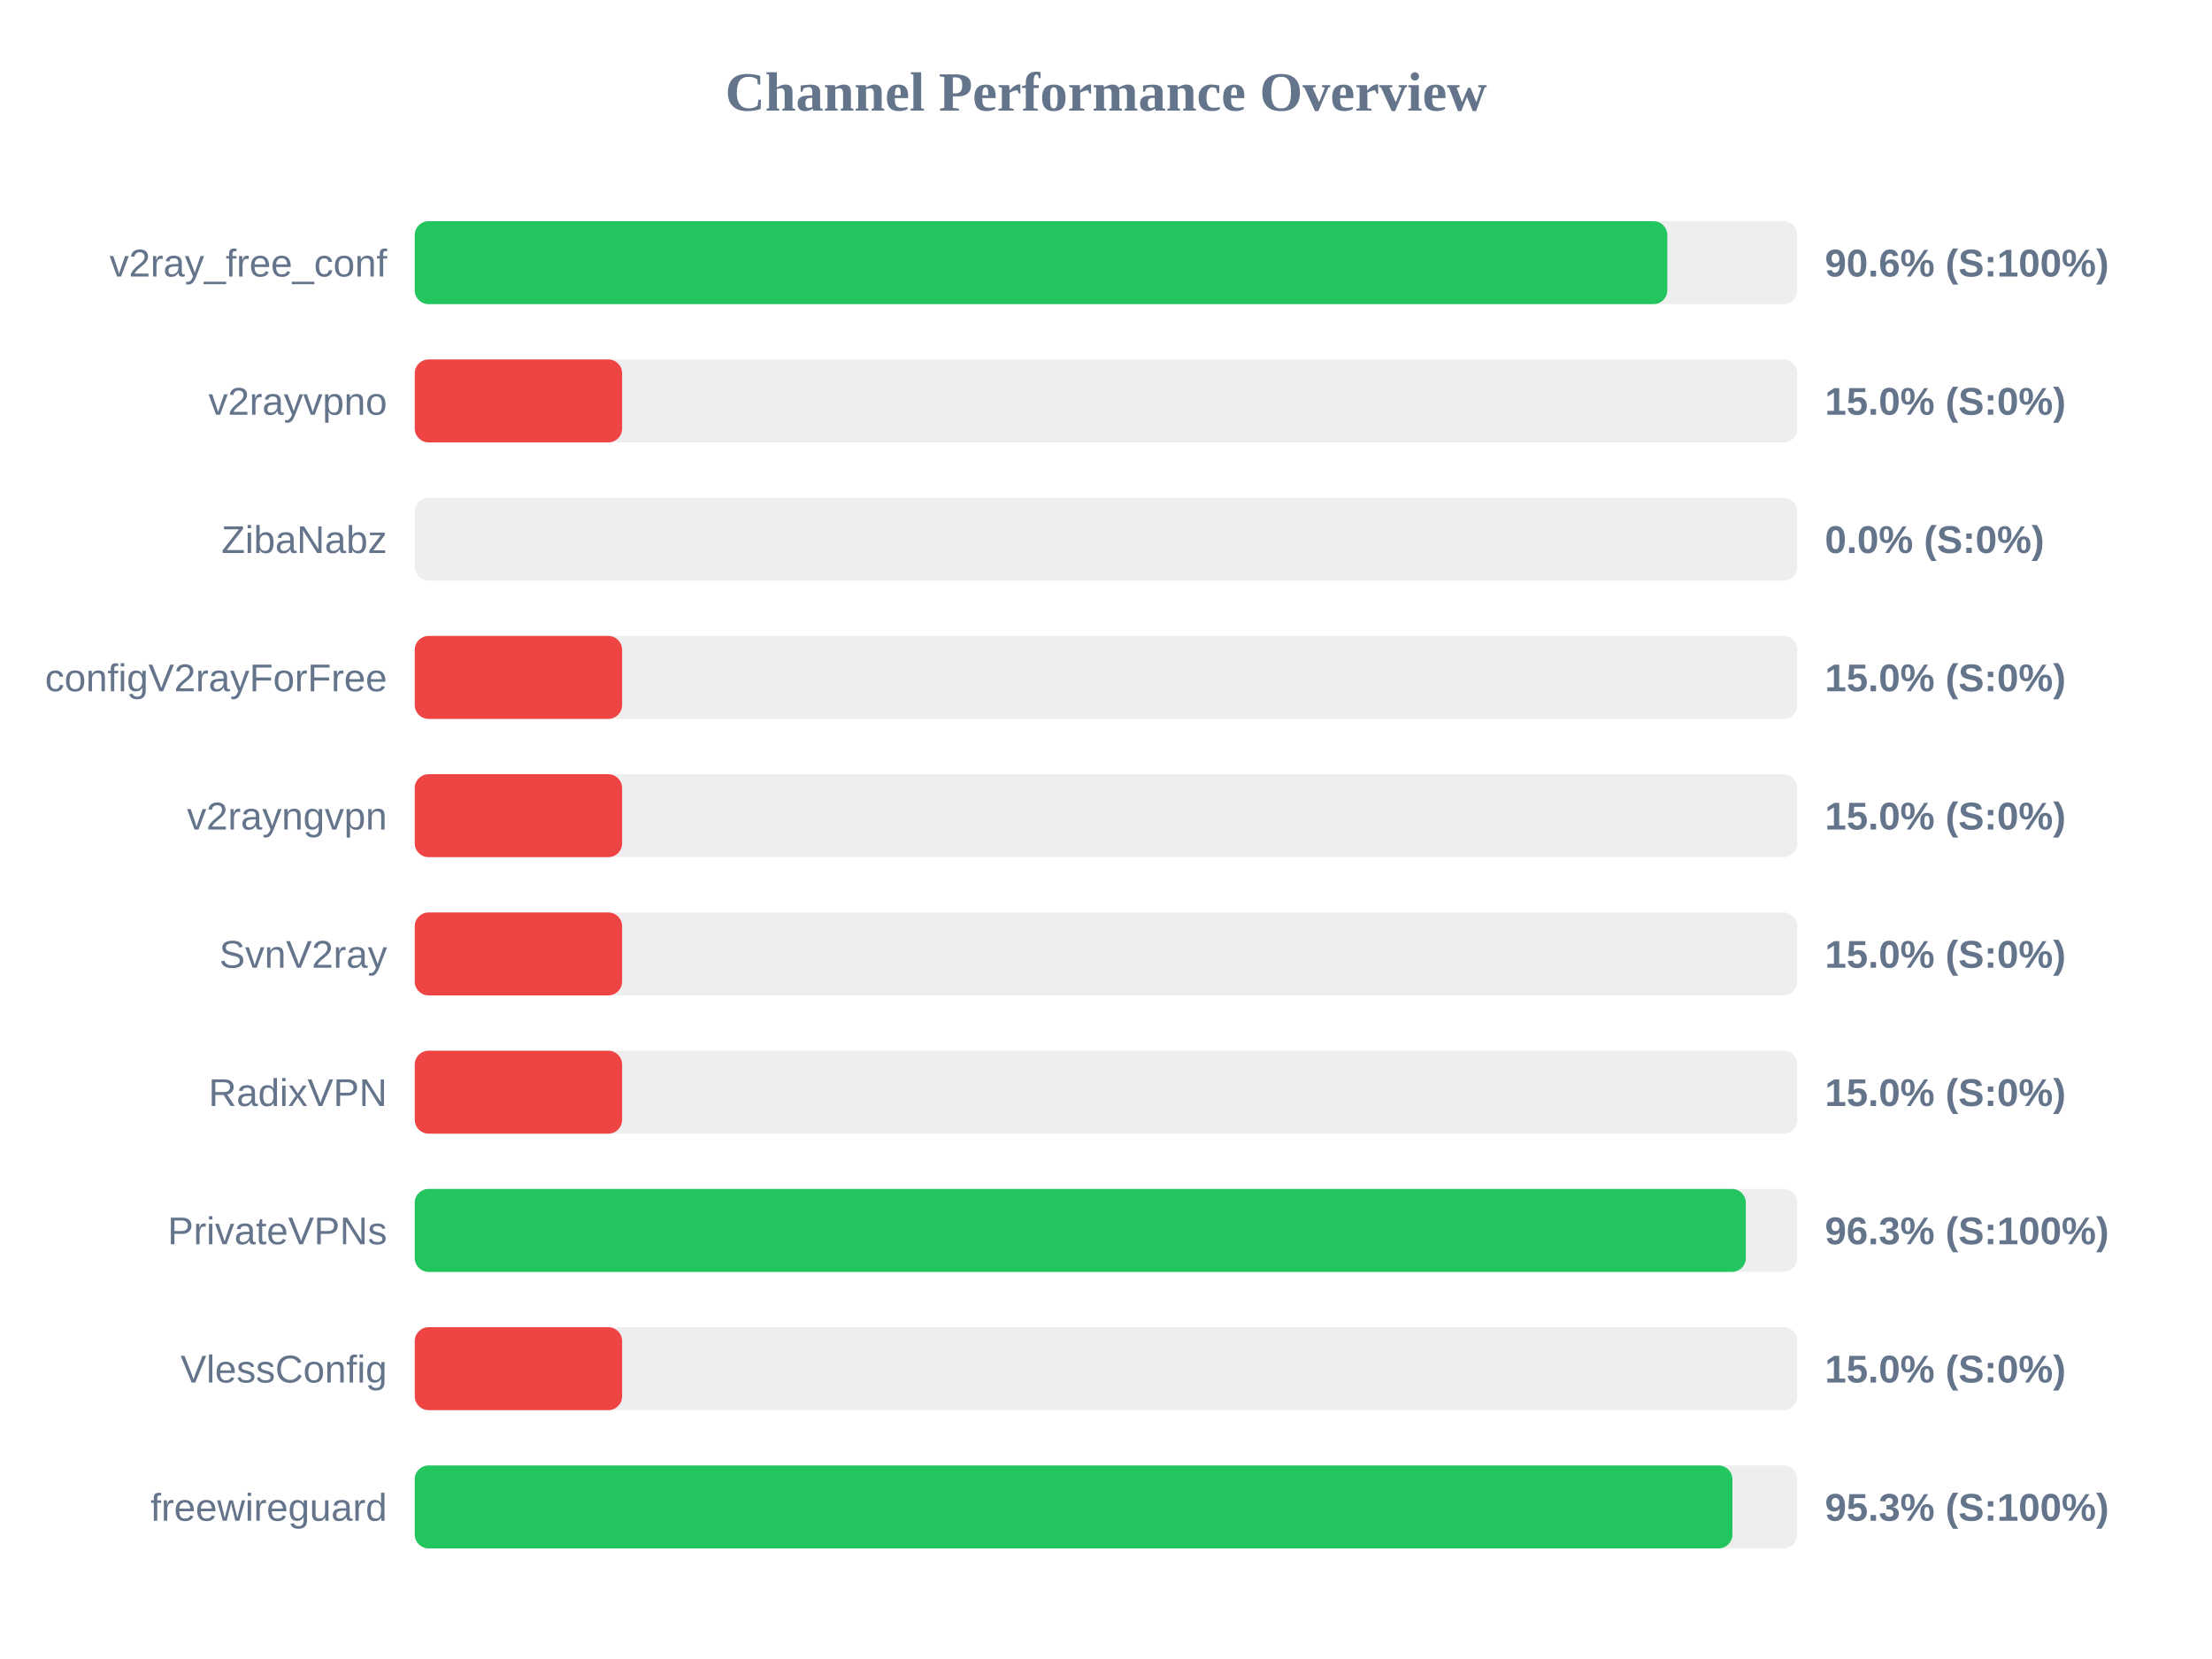
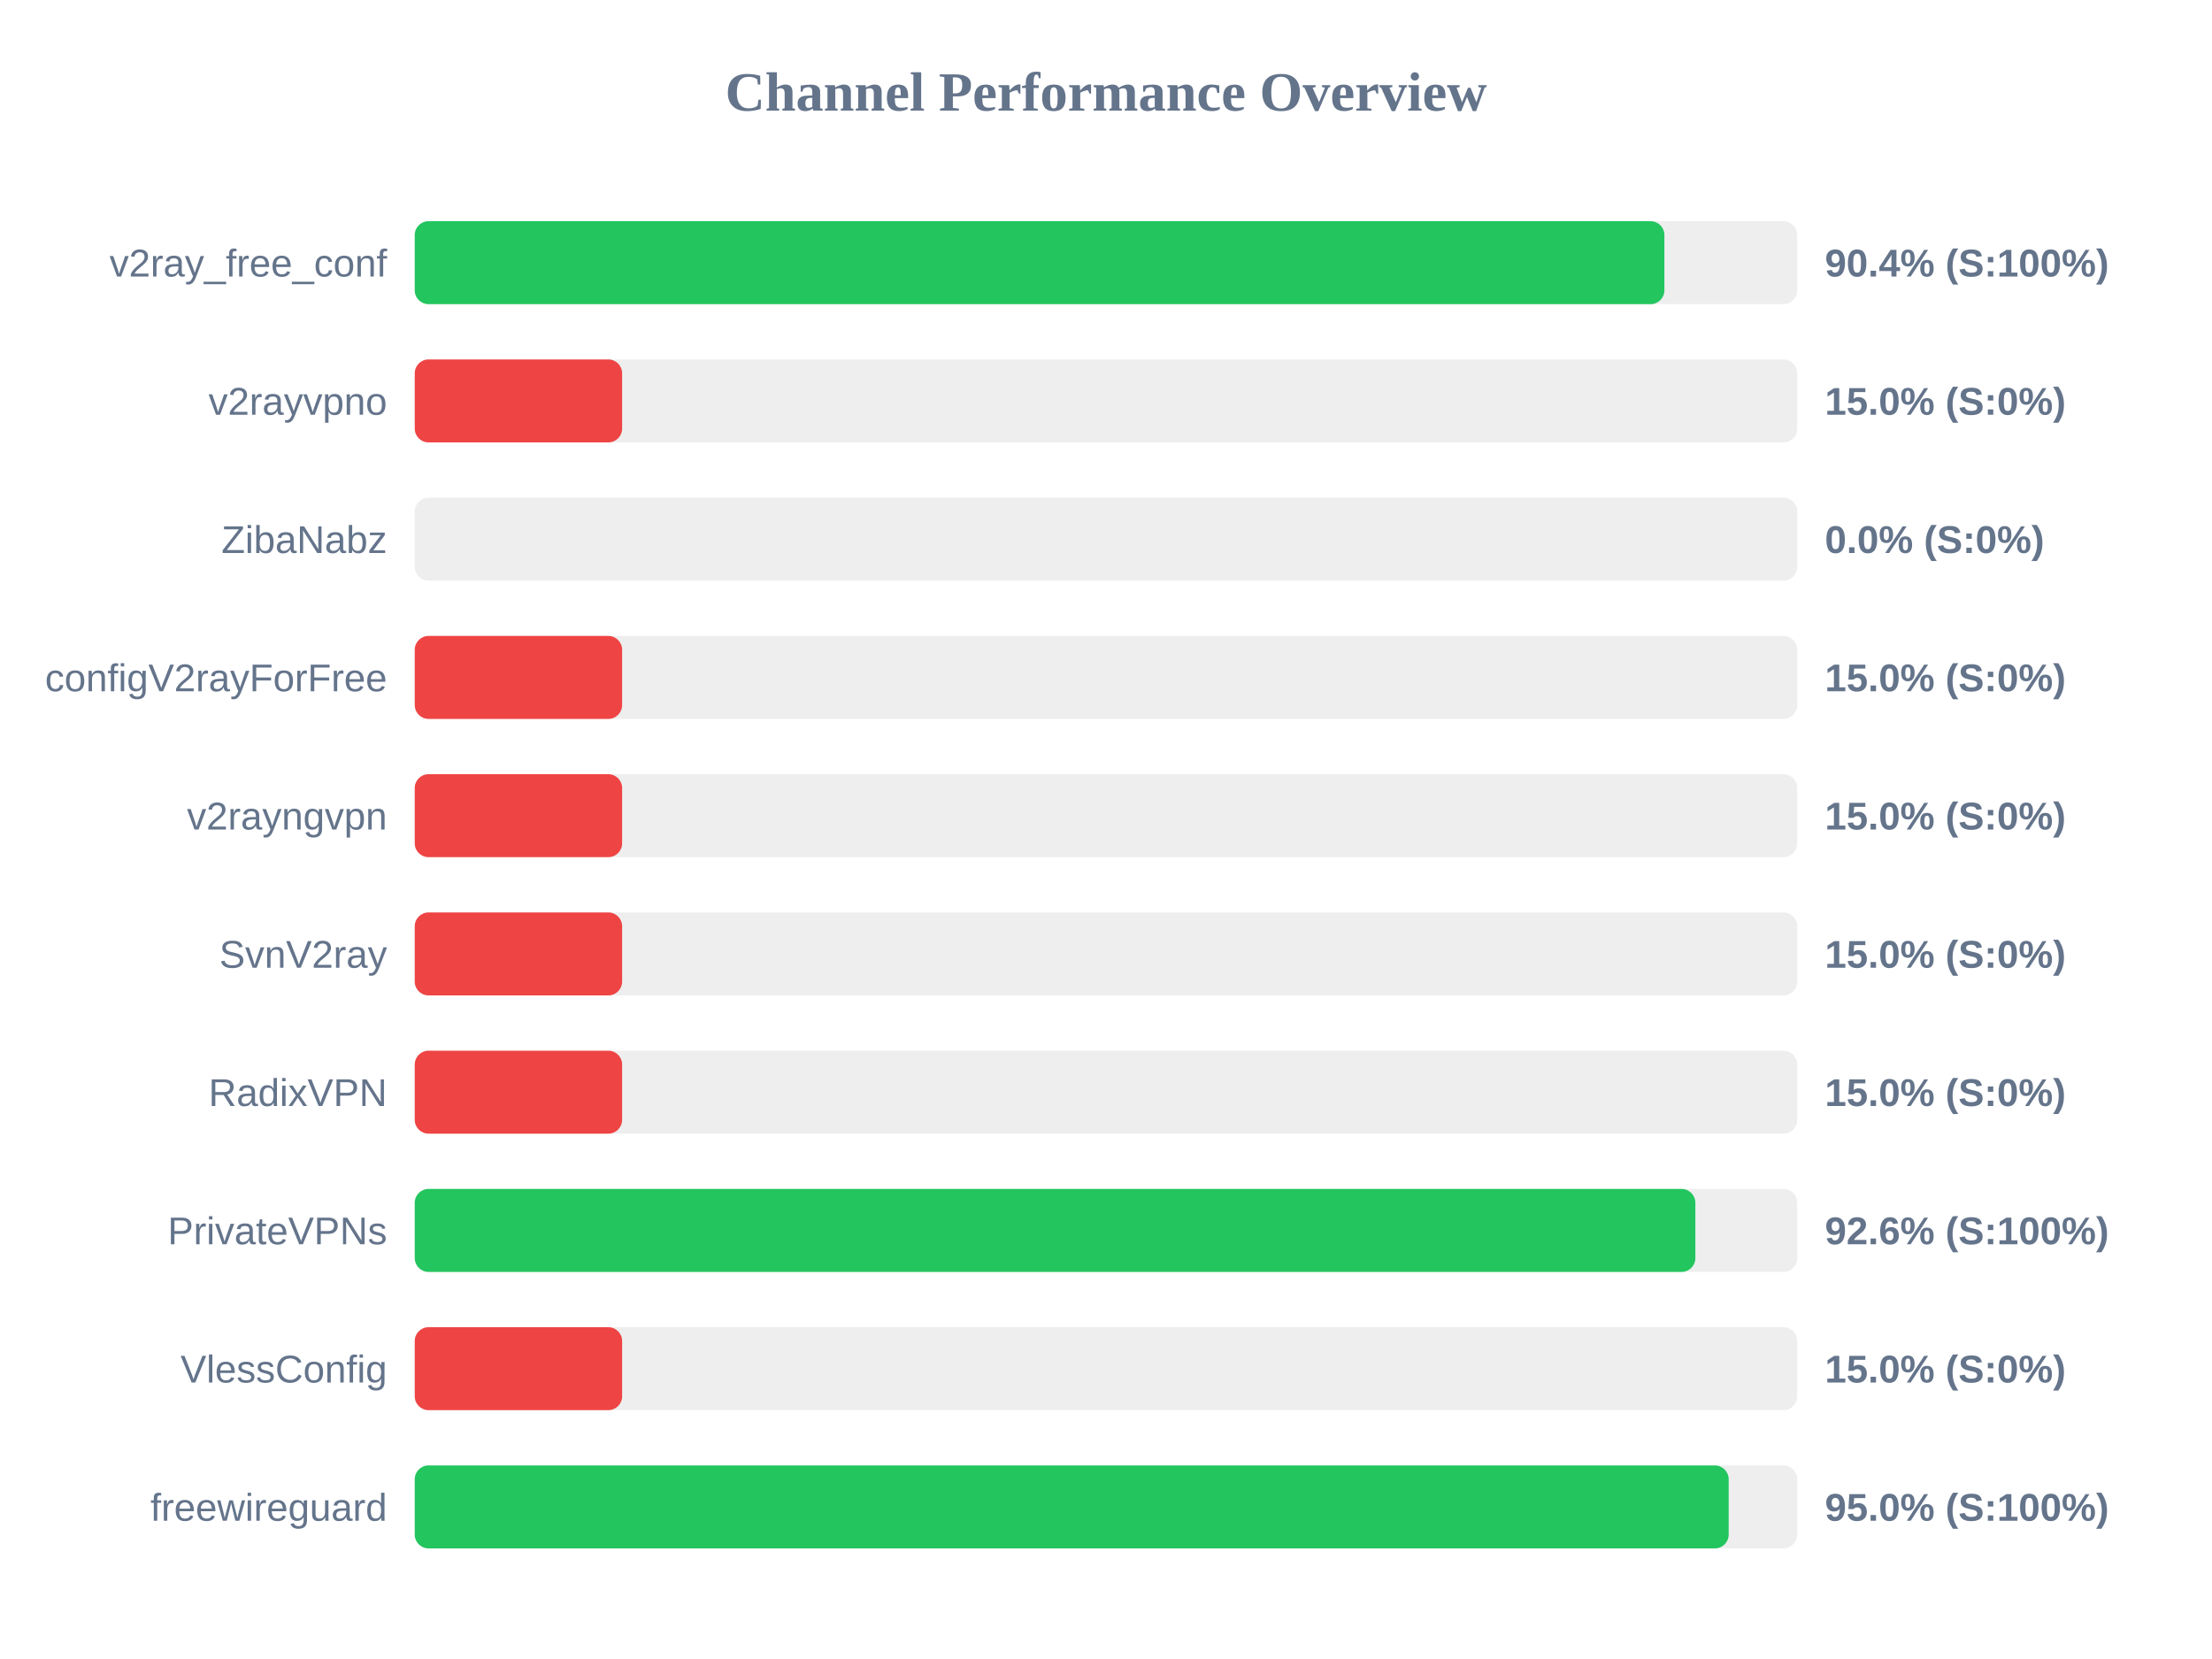
<svg xmlns="http://www.w3.org/2000/svg" width="800" height="600" version="1.1">
  <style>
        .row { font: 14px Arial; fill: #64748b; }
        .score { font: bold 14px Arial; fill: #64748b; }
    </style>
  <text x="400" y="40" text-anchor="middle" font-size="20px" font-weight="bold" fill="#64748b">Channel Performance Overview</text>
  <rect x="150" y="80" width="500" height="30" fill="#eee" rx="5" />
-   <rect x="150" y="80" width="453.0" height="30" fill="#22c55e" rx="5" />
+   <rect x="150" y="80" width="451.95" height="30" fill="#22c55e" rx="5" />
  <text x="140" y="100" text-anchor="end" class="row">v2ray_free_conf</text>
-   <text x="660" y="100" text-anchor="start" class="score">90.6% (S:100%)</text>
+   <text x="660" y="100" text-anchor="start" class="score">90.4% (S:100%)</text>
  <rect x="150" y="130" width="500" height="30" fill="#eee" rx="5" />
  <rect x="150" y="130" width="75.0" height="30" fill="#ef4444" rx="5" />
  <text x="140" y="150" text-anchor="end" class="row">v2rayvpno</text>
  <text x="660" y="150" text-anchor="start" class="score">15.0% (S:0%)</text>
  <rect x="150" y="180" width="500" height="30" fill="#eee" rx="5" />
  <rect x="150" y="180" width="0.0" height="30" fill="#ef4444" rx="5" />
  <text x="140" y="200" text-anchor="end" class="row">ZibaNabz</text>
  <text x="660" y="200" text-anchor="start" class="score">0.0% (S:0%)</text>
  <rect x="150" y="230" width="500" height="30" fill="#eee" rx="5" />
  <rect x="150" y="230" width="75.0" height="30" fill="#ef4444" rx="5" />
  <text x="140" y="250" text-anchor="end" class="row">configV2rayForFree</text>
  <text x="660" y="250" text-anchor="start" class="score">15.0% (S:0%)</text>
  <rect x="150" y="280" width="500" height="30" fill="#eee" rx="5" />
  <rect x="150" y="280" width="75.0" height="30" fill="#ef4444" rx="5" />
  <text x="140" y="300" text-anchor="end" class="row">v2rayngvpn</text>
  <text x="660" y="300" text-anchor="start" class="score">15.0% (S:0%)</text>
  <rect x="150" y="330" width="500" height="30" fill="#eee" rx="5" />
  <rect x="150" y="330" width="75.0" height="30" fill="#ef4444" rx="5" />
  <text x="140" y="350" text-anchor="end" class="row">SvnV2ray</text>
  <text x="660" y="350" text-anchor="start" class="score">15.0% (S:0%)</text>
  <rect x="150" y="380" width="500" height="30" fill="#eee" rx="5" />
  <rect x="150" y="380" width="75.0" height="30" fill="#ef4444" rx="5" />
  <text x="140" y="400" text-anchor="end" class="row">RadixVPN</text>
  <text x="660" y="400" text-anchor="start" class="score">15.0% (S:0%)</text>
  <rect x="150" y="430" width="500" height="30" fill="#eee" rx="5" />
-   <rect x="150" y="430" width="481.4" height="30" fill="#22c55e" rx="5" />
+   <rect x="150" y="430" width="463.15" height="30" fill="#22c55e" rx="5" />
  <text x="140" y="450" text-anchor="end" class="row">PrivateVPNs</text>
-   <text x="660" y="450" text-anchor="start" class="score">96.3% (S:100%)</text>
+   <text x="660" y="450" text-anchor="start" class="score">92.6% (S:100%)</text>
  <rect x="150" y="480" width="500" height="30" fill="#eee" rx="5" />
  <rect x="150" y="480" width="75.0" height="30" fill="#ef4444" rx="5" />
  <text x="140" y="500" text-anchor="end" class="row">VlessConfig</text>
  <text x="660" y="500" text-anchor="start" class="score">15.0% (S:0%)</text>
  <rect x="150" y="530" width="500" height="30" fill="#eee" rx="5" />
-   <rect x="150" y="530" width="476.55" height="30" fill="#22c55e" rx="5" />
+   <rect x="150" y="530" width="475.2" height="30" fill="#22c55e" rx="5" />
  <text x="140" y="550" text-anchor="end" class="row">freewireguard</text>
-   <text x="660" y="550" text-anchor="start" class="score">95.3% (S:100%)</text>
+   <text x="660" y="550" text-anchor="start" class="score">95.0% (S:100%)</text>
</svg>
